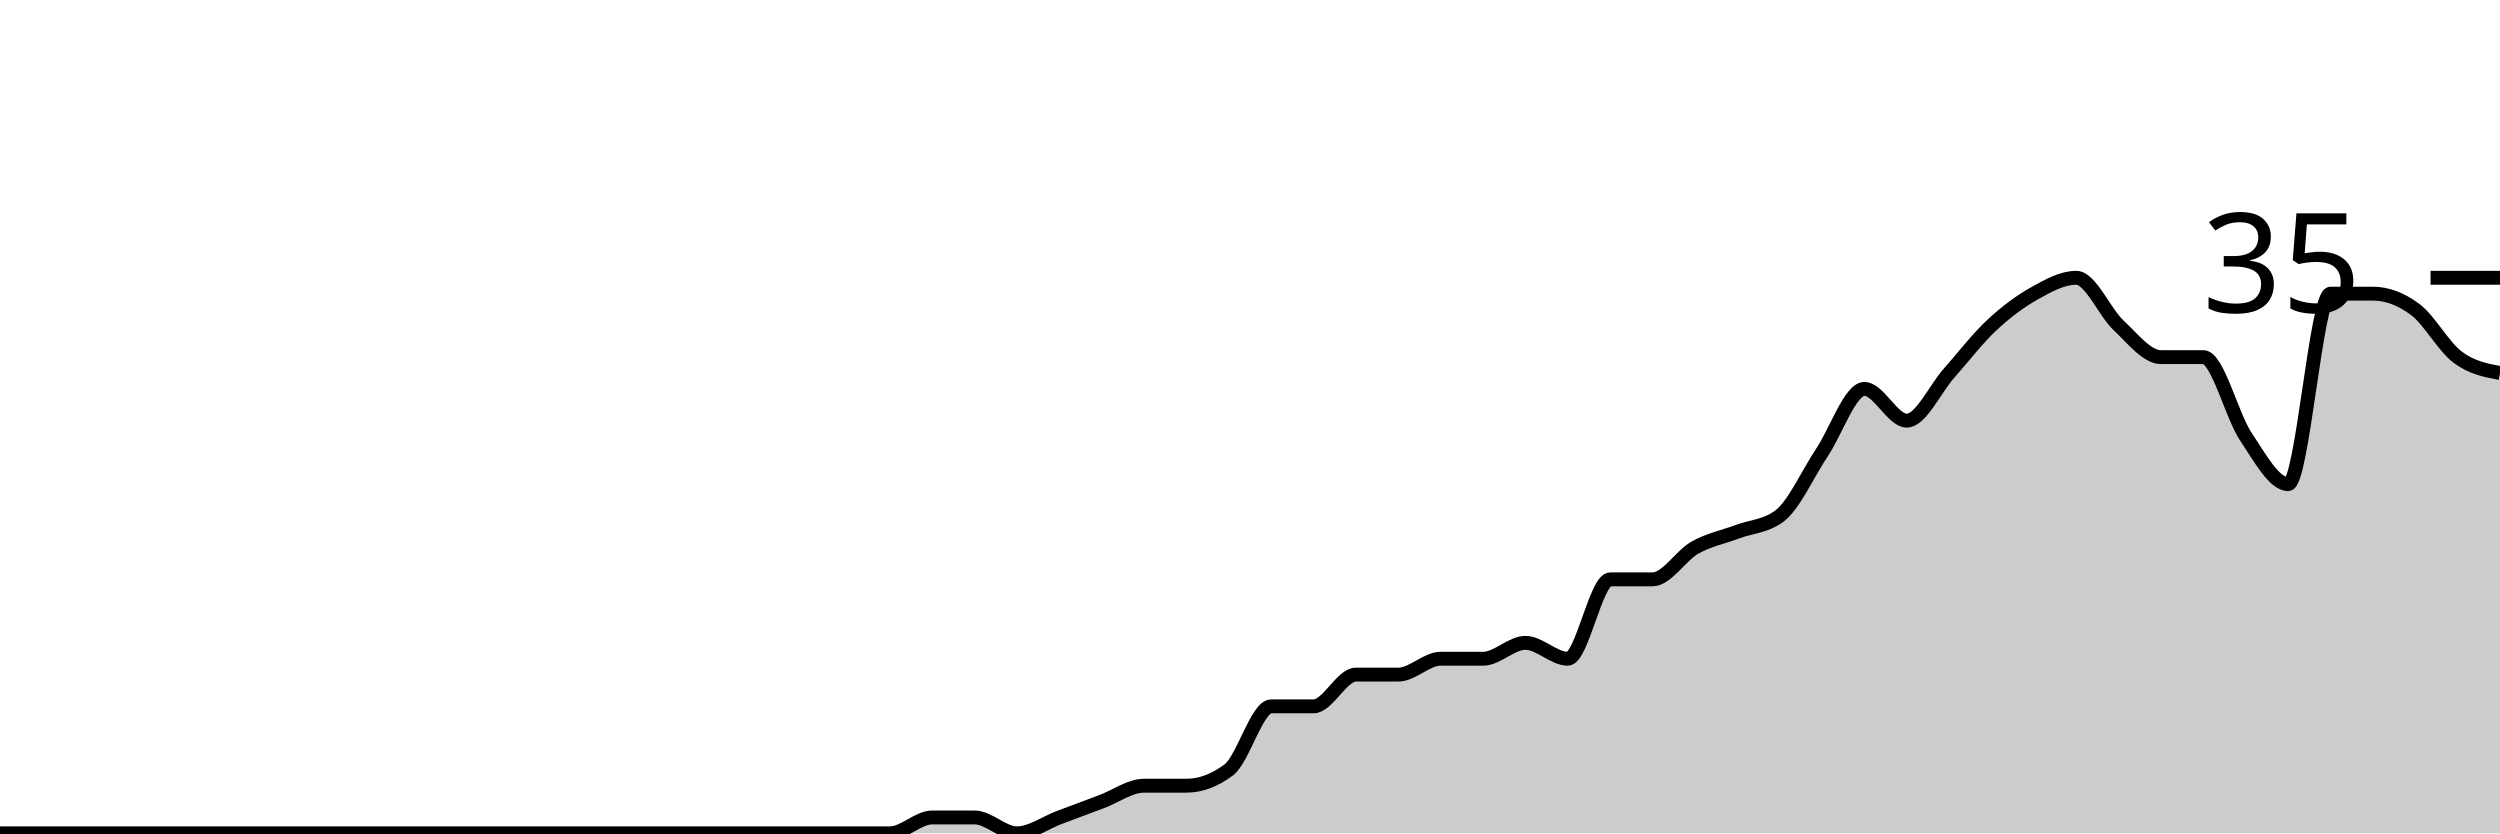
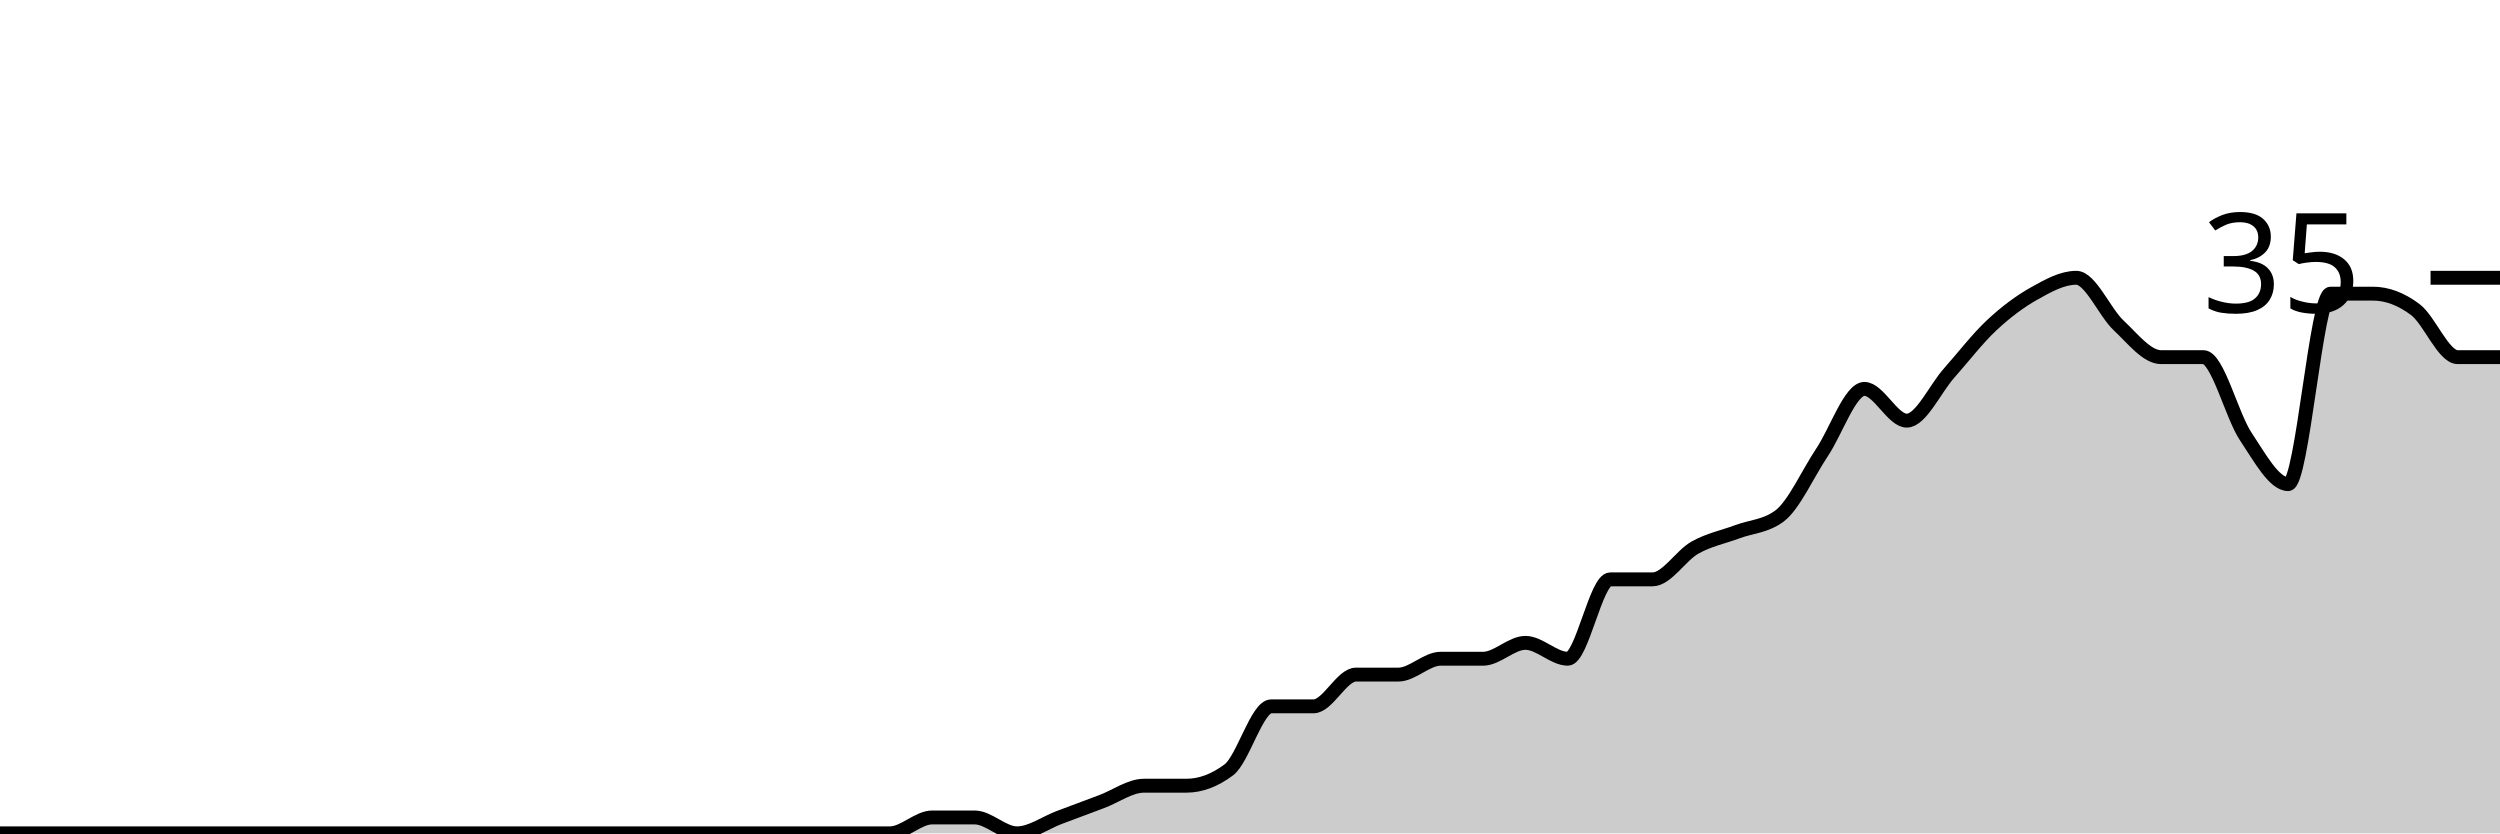
<svg xmlns="http://www.w3.org/2000/svg" viewBox="0 0 180 60">
  <g transform="translate(0,20)">
-     <path class="area" fill="rgba(0, 0, 0, 0.2)" d="M0,40C1.017,40,2.034,40,3.051,40C4.068,40,5.085,40,6.102,40C7.119,40,8.136,40,9.153,40C10.169,40,11.186,40,12.203,40C13.22,40,14.237,40,15.254,40C16.271,40,17.288,40,18.305,40C19.322,40,20.339,40,21.356,40C22.373,40,23.39,40,24.407,40C25.424,40,26.441,40,27.458,40C28.475,40,29.492,40,30.508,40C31.525,40,32.542,40,33.559,40C34.576,40,35.593,40,36.61,40C37.627,40,38.644,40,39.661,40C40.678,40,41.695,40,42.712,40C43.729,40,44.746,40,45.763,40C46.78,40,47.797,40,48.814,40C49.831,40,50.847,40,51.864,40C52.881,40,53.898,40,54.915,40C55.932,40,56.949,40,57.966,40C58.983,40,60,40,61.017,40C62.034,40,63.051,40,64.068,40C65.085,40,66.102,38.857,67.119,38.857C68.136,38.857,69.153,38.857,70.169,38.857C71.186,38.857,72.203,40,73.22,40C74.237,40,75.254,39.238,76.271,38.857C77.288,38.476,78.305,38.095,79.322,37.714C80.339,37.333,81.356,36.571,82.373,36.571C83.39,36.571,84.407,36.571,85.424,36.571C86.441,36.571,87.458,36.19,88.475,35.429C89.492,34.667,90.508,30.857,91.525,30.857C92.542,30.857,93.559,30.857,94.576,30.857C95.593,30.857,96.61,28.571,97.627,28.571C98.644,28.571,99.661,28.571,100.678,28.571C101.695,28.571,102.712,27.429,103.729,27.429C104.746,27.429,105.763,27.429,106.78,27.429C107.797,27.429,108.814,26.286,109.831,26.286C110.847,26.286,111.864,27.429,112.881,27.429C113.898,27.429,114.915,21.714,115.932,21.714C116.949,21.714,117.966,21.714,118.983,21.714C120,21.714,121.017,20,122.034,19.429C123.051,18.857,124.068,18.667,125.085,18.286C126.102,17.905,127.119,17.905,128.136,17.143C129.153,16.381,130.169,14.095,131.186,12.571C132.203,11.048,133.22,8,134.237,8C135.254,8,136.271,10.286,137.288,10.286C138.305,10.286,139.322,8,140.339,6.857C141.356,5.714,142.373,4.381,143.39,3.429C144.407,2.476,145.424,1.714,146.441,1.143C147.458,0.571,148.475,0,149.492,0C150.508,0,151.525,2.476,152.542,3.429C153.559,4.381,154.576,5.714,155.593,5.714C156.61,5.714,157.627,5.714,158.644,5.714C159.661,5.714,160.678,9.905,161.695,11.429C162.712,12.952,163.729,14.857,164.746,14.857C165.763,14.857,166.78,1.143,167.797,1.143C168.814,1.143,169.831,1.143,170.847,1.143C171.864,1.143,172.881,1.524,173.898,2.286C174.915,3.048,175.932,4.952,176.949,5.714C177.966,6.476,178.983,6.667,180,6.857L180,40C178.983,40,177.966,40,176.949,40C175.932,40,174.915,40,173.898,40C172.881,40,171.864,40,170.847,40C169.831,40,168.814,40,167.797,40C166.78,40,165.763,40,164.746,40C163.729,40,162.712,40,161.695,40C160.678,40,159.661,40,158.644,40C157.627,40,156.61,40,155.593,40C154.576,40,153.559,40,152.542,40C151.525,40,150.508,40,149.492,40C148.475,40,147.458,40,146.441,40C145.424,40,144.407,40,143.39,40C142.373,40,141.356,40,140.339,40C139.322,40,138.305,40,137.288,40C136.271,40,135.254,40,134.237,40C133.22,40,132.203,40,131.186,40C130.169,40,129.153,40,128.136,40C127.119,40,126.102,40,125.085,40C124.068,40,123.051,40,122.034,40C121.017,40,120,40,118.983,40C117.966,40,116.949,40,115.932,40C114.915,40,113.898,40,112.881,40C111.864,40,110.847,40,109.831,40C108.814,40,107.797,40,106.78,40C105.763,40,104.746,40,103.729,40C102.712,40,101.695,40,100.678,40C99.661,40,98.644,40,97.627,40C96.61,40,95.593,40,94.576,40C93.559,40,92.542,40,91.525,40C90.508,40,89.492,40,88.475,40C87.458,40,86.441,40,85.424,40C84.407,40,83.39,40,82.373,40C81.356,40,80.339,40,79.322,40C78.305,40,77.288,40,76.271,40C75.254,40,74.237,40,73.22,40C72.203,40,71.186,40,70.169,40C69.153,40,68.136,40,67.119,40C66.102,40,65.085,40,64.068,40C63.051,40,62.034,40,61.017,40C60,40,58.983,40,57.966,40C56.949,40,55.932,40,54.915,40C53.898,40,52.881,40,51.864,40C50.847,40,49.831,40,48.814,40C47.797,40,46.78,40,45.763,40C44.746,40,43.729,40,42.712,40C41.695,40,40.678,40,39.661,40C38.644,40,37.627,40,36.61,40C35.593,40,34.576,40,33.559,40C32.542,40,31.525,40,30.508,40C29.492,40,28.475,40,27.458,40C26.441,40,25.424,40,24.407,40C23.39,40,22.373,40,21.356,40C20.339,40,19.322,40,18.305,40C17.288,40,16.271,40,15.254,40C14.237,40,13.22,40,12.203,40C11.186,40,10.169,40,9.153,40C8.136,40,7.119,40,6.102,40C5.085,40,4.068,40,3.051,40C2.034,40,1.017,40,0,40Z" />
-     <path class="line" stroke="black" fill="none" d="M0,40C1.017,40,2.034,40,3.051,40C4.068,40,5.085,40,6.102,40C7.119,40,8.136,40,9.153,40C10.169,40,11.186,40,12.203,40C13.22,40,14.237,40,15.254,40C16.271,40,17.288,40,18.305,40C19.322,40,20.339,40,21.356,40C22.373,40,23.39,40,24.407,40C25.424,40,26.441,40,27.458,40C28.475,40,29.492,40,30.508,40C31.525,40,32.542,40,33.559,40C34.576,40,35.593,40,36.61,40C37.627,40,38.644,40,39.661,40C40.678,40,41.695,40,42.712,40C43.729,40,44.746,40,45.763,40C46.78,40,47.797,40,48.814,40C49.831,40,50.847,40,51.864,40C52.881,40,53.898,40,54.915,40C55.932,40,56.949,40,57.966,40C58.983,40,60,40,61.017,40C62.034,40,63.051,40,64.068,40C65.085,40,66.102,38.857,67.119,38.857C68.136,38.857,69.153,38.857,70.169,38.857C71.186,38.857,72.203,40,73.22,40C74.237,40,75.254,39.238,76.271,38.857C77.288,38.476,78.305,38.095,79.322,37.714C80.339,37.333,81.356,36.571,82.373,36.571C83.39,36.571,84.407,36.571,85.424,36.571C86.441,36.571,87.458,36.19,88.475,35.429C89.492,34.667,90.508,30.857,91.525,30.857C92.542,30.857,93.559,30.857,94.576,30.857C95.593,30.857,96.61,28.571,97.627,28.571C98.644,28.571,99.661,28.571,100.678,28.571C101.695,28.571,102.712,27.429,103.729,27.429C104.746,27.429,105.763,27.429,106.78,27.429C107.797,27.429,108.814,26.286,109.831,26.286C110.847,26.286,111.864,27.429,112.881,27.429C113.898,27.429,114.915,21.714,115.932,21.714C116.949,21.714,117.966,21.714,118.983,21.714C120,21.714,121.017,20,122.034,19.429C123.051,18.857,124.068,18.667,125.085,18.286C126.102,17.905,127.119,17.905,128.136,17.143C129.153,16.381,130.169,14.095,131.186,12.571C132.203,11.048,133.22,8,134.237,8C135.254,8,136.271,10.286,137.288,10.286C138.305,10.286,139.322,8,140.339,6.857C141.356,5.714,142.373,4.381,143.39,3.429C144.407,2.476,145.424,1.714,146.441,1.143C147.458,0.571,148.475,0,149.492,0C150.508,0,151.525,2.476,152.542,3.429C153.559,4.381,154.576,5.714,155.593,5.714C156.61,5.714,157.627,5.714,158.644,5.714C159.661,5.714,160.678,9.905,161.695,11.429C162.712,12.952,163.729,14.857,164.746,14.857C165.763,14.857,166.78,1.143,167.797,1.143C168.814,1.143,169.831,1.143,170.847,1.143C171.864,1.143,172.881,1.524,173.898,2.286C174.915,3.048,175.932,4.952,176.949,5.714C177.966,6.476,178.983,6.667,180,6.857" />
+     <path class="area" fill="rgba(0, 0, 0, 0.2)" d="M0,40C1.017,40,2.034,40,3.051,40C4.068,40,5.085,40,6.102,40C7.119,40,8.136,40,9.153,40C10.169,40,11.186,40,12.203,40C13.22,40,14.237,40,15.254,40C16.271,40,17.288,40,18.305,40C19.322,40,20.339,40,21.356,40C22.373,40,23.39,40,24.407,40C25.424,40,26.441,40,27.458,40C28.475,40,29.492,40,30.508,40C31.525,40,32.542,40,33.559,40C34.576,40,35.593,40,36.61,40C37.627,40,38.644,40,39.661,40C40.678,40,41.695,40,42.712,40C43.729,40,44.746,40,45.763,40C46.78,40,47.797,40,48.814,40C49.831,40,50.847,40,51.864,40C52.881,40,53.898,40,54.915,40C55.932,40,56.949,40,57.966,40C58.983,40,60,40,61.017,40C62.034,40,63.051,40,64.068,40C65.085,40,66.102,38.857,67.119,38.857C68.136,38.857,69.153,38.857,70.169,38.857C71.186,38.857,72.203,40,73.22,40C74.237,40,75.254,39.238,76.271,38.857C77.288,38.476,78.305,38.095,79.322,37.714C80.339,37.333,81.356,36.571,82.373,36.571C83.39,36.571,84.407,36.571,85.424,36.571C86.441,36.571,87.458,36.19,88.475,35.429C89.492,34.667,90.508,30.857,91.525,30.857C92.542,30.857,93.559,30.857,94.576,30.857C95.593,30.857,96.61,28.571,97.627,28.571C98.644,28.571,99.661,28.571,100.678,28.571C101.695,28.571,102.712,27.429,103.729,27.429C104.746,27.429,105.763,27.429,106.78,27.429C107.797,27.429,108.814,26.286,109.831,26.286C110.847,26.286,111.864,27.429,112.881,27.429C113.898,27.429,114.915,21.714,115.932,21.714C116.949,21.714,117.966,21.714,118.983,21.714C120,21.714,121.017,20,122.034,19.429C123.051,18.857,124.068,18.667,125.085,18.286C126.102,17.905,127.119,17.905,128.136,17.143C129.153,16.381,130.169,14.095,131.186,12.571C132.203,11.048,133.22,8,134.237,8C135.254,8,136.271,10.286,137.288,10.286C138.305,10.286,139.322,8,140.339,6.857C141.356,5.714,142.373,4.381,143.39,3.429C144.407,2.476,145.424,1.714,146.441,1.143C147.458,0.571,148.475,0,149.492,0C150.508,0,151.525,2.476,152.542,3.429C153.559,4.381,154.576,5.714,155.593,5.714C156.61,5.714,157.627,5.714,158.644,5.714C159.661,5.714,160.678,9.905,161.695,11.429C162.712,12.952,163.729,14.857,164.746,14.857C165.763,14.857,166.78,1.143,167.797,1.143C168.814,1.143,169.831,1.143,170.847,1.143C171.864,1.143,172.881,1.524,173.898,2.286C174.915,3.048,175.932,5.714,176.949,5.714C177.966,5.714,178.983,5.714,180,5.714L180,40C178.983,40,177.966,40,176.949,40C175.932,40,174.915,40,173.898,40C172.881,40,171.864,40,170.847,40C169.831,40,168.814,40,167.797,40C166.78,40,165.763,40,164.746,40C163.729,40,162.712,40,161.695,40C160.678,40,159.661,40,158.644,40C157.627,40,156.61,40,155.593,40C154.576,40,153.559,40,152.542,40C151.525,40,150.508,40,149.492,40C148.475,40,147.458,40,146.441,40C145.424,40,144.407,40,143.39,40C142.373,40,141.356,40,140.339,40C139.322,40,138.305,40,137.288,40C136.271,40,135.254,40,134.237,40C133.22,40,132.203,40,131.186,40C130.169,40,129.153,40,128.136,40C127.119,40,126.102,40,125.085,40C124.068,40,123.051,40,122.034,40C121.017,40,120,40,118.983,40C117.966,40,116.949,40,115.932,40C114.915,40,113.898,40,112.881,40C111.864,40,110.847,40,109.831,40C108.814,40,107.797,40,106.78,40C105.763,40,104.746,40,103.729,40C102.712,40,101.695,40,100.678,40C99.661,40,98.644,40,97.627,40C96.61,40,95.593,40,94.576,40C93.559,40,92.542,40,91.525,40C90.508,40,89.492,40,88.475,40C87.458,40,86.441,40,85.424,40C84.407,40,83.39,40,82.373,40C81.356,40,80.339,40,79.322,40C78.305,40,77.288,40,76.271,40C75.254,40,74.237,40,73.22,40C72.203,40,71.186,40,70.169,40C69.153,40,68.136,40,67.119,40C66.102,40,65.085,40,64.068,40C63.051,40,62.034,40,61.017,40C60,40,58.983,40,57.966,40C56.949,40,55.932,40,54.915,40C53.898,40,52.881,40,51.864,40C50.847,40,49.831,40,48.814,40C47.797,40,46.78,40,45.763,40C44.746,40,43.729,40,42.712,40C41.695,40,40.678,40,39.661,40C38.644,40,37.627,40,36.61,40C35.593,40,34.576,40,33.559,40C32.542,40,31.525,40,30.508,40C29.492,40,28.475,40,27.458,40C26.441,40,25.424,40,24.407,40C23.39,40,22.373,40,21.356,40C20.339,40,19.322,40,18.305,40C17.288,40,16.271,40,15.254,40C14.237,40,13.22,40,12.203,40C11.186,40,10.169,40,9.153,40C8.136,40,7.119,40,6.102,40C5.085,40,4.068,40,3.051,40C2.034,40,1.017,40,0,40Z" />
+     <path class="line" stroke="black" fill="none" d="M0,40C1.017,40,2.034,40,3.051,40C4.068,40,5.085,40,6.102,40C7.119,40,8.136,40,9.153,40C10.169,40,11.186,40,12.203,40C13.22,40,14.237,40,15.254,40C16.271,40,17.288,40,18.305,40C19.322,40,20.339,40,21.356,40C22.373,40,23.39,40,24.407,40C25.424,40,26.441,40,27.458,40C28.475,40,29.492,40,30.508,40C31.525,40,32.542,40,33.559,40C34.576,40,35.593,40,36.61,40C37.627,40,38.644,40,39.661,40C40.678,40,41.695,40,42.712,40C43.729,40,44.746,40,45.763,40C46.78,40,47.797,40,48.814,40C49.831,40,50.847,40,51.864,40C52.881,40,53.898,40,54.915,40C55.932,40,56.949,40,57.966,40C58.983,40,60,40,61.017,40C62.034,40,63.051,40,64.068,40C65.085,40,66.102,38.857,67.119,38.857C68.136,38.857,69.153,38.857,70.169,38.857C71.186,38.857,72.203,40,73.22,40C74.237,40,75.254,39.238,76.271,38.857C77.288,38.476,78.305,38.095,79.322,37.714C80.339,37.333,81.356,36.571,82.373,36.571C83.39,36.571,84.407,36.571,85.424,36.571C86.441,36.571,87.458,36.19,88.475,35.429C89.492,34.667,90.508,30.857,91.525,30.857C92.542,30.857,93.559,30.857,94.576,30.857C95.593,30.857,96.61,28.571,97.627,28.571C98.644,28.571,99.661,28.571,100.678,28.571C101.695,28.571,102.712,27.429,103.729,27.429C104.746,27.429,105.763,27.429,106.78,27.429C107.797,27.429,108.814,26.286,109.831,26.286C110.847,26.286,111.864,27.429,112.881,27.429C113.898,27.429,114.915,21.714,115.932,21.714C116.949,21.714,117.966,21.714,118.983,21.714C120,21.714,121.017,20,122.034,19.429C123.051,18.857,124.068,18.667,125.085,18.286C126.102,17.905,127.119,17.905,128.136,17.143C129.153,16.381,130.169,14.095,131.186,12.571C132.203,11.048,133.22,8,134.237,8C135.254,8,136.271,10.286,137.288,10.286C138.305,10.286,139.322,8,140.339,6.857C141.356,5.714,142.373,4.381,143.39,3.429C144.407,2.476,145.424,1.714,146.441,1.143C147.458,0.571,148.475,0,149.492,0C150.508,0,151.525,2.476,152.542,3.429C153.559,4.381,154.576,5.714,155.593,5.714C156.61,5.714,157.627,5.714,158.644,5.714C159.661,5.714,160.678,9.905,161.695,11.429C162.712,12.952,163.729,14.857,164.746,14.857C165.763,14.857,166.78,1.143,167.797,1.143C168.814,1.143,169.831,1.143,170.847,1.143C171.864,1.143,172.881,1.524,173.898,2.286C174.915,3.048,175.932,5.714,176.949,5.714C177.966,5.714,178.983,5.714,180,5.714" />
    <path class="axis-ceiling" stroke-width="1" stroke="black" fill="none" d="M175,0L180,0" />
    <text class="axis-ceiling-label" font-family="sans-serif" text-anchor="end" font-size="10px" x="170" y="2.5">35</text>
  </g>
</svg>
